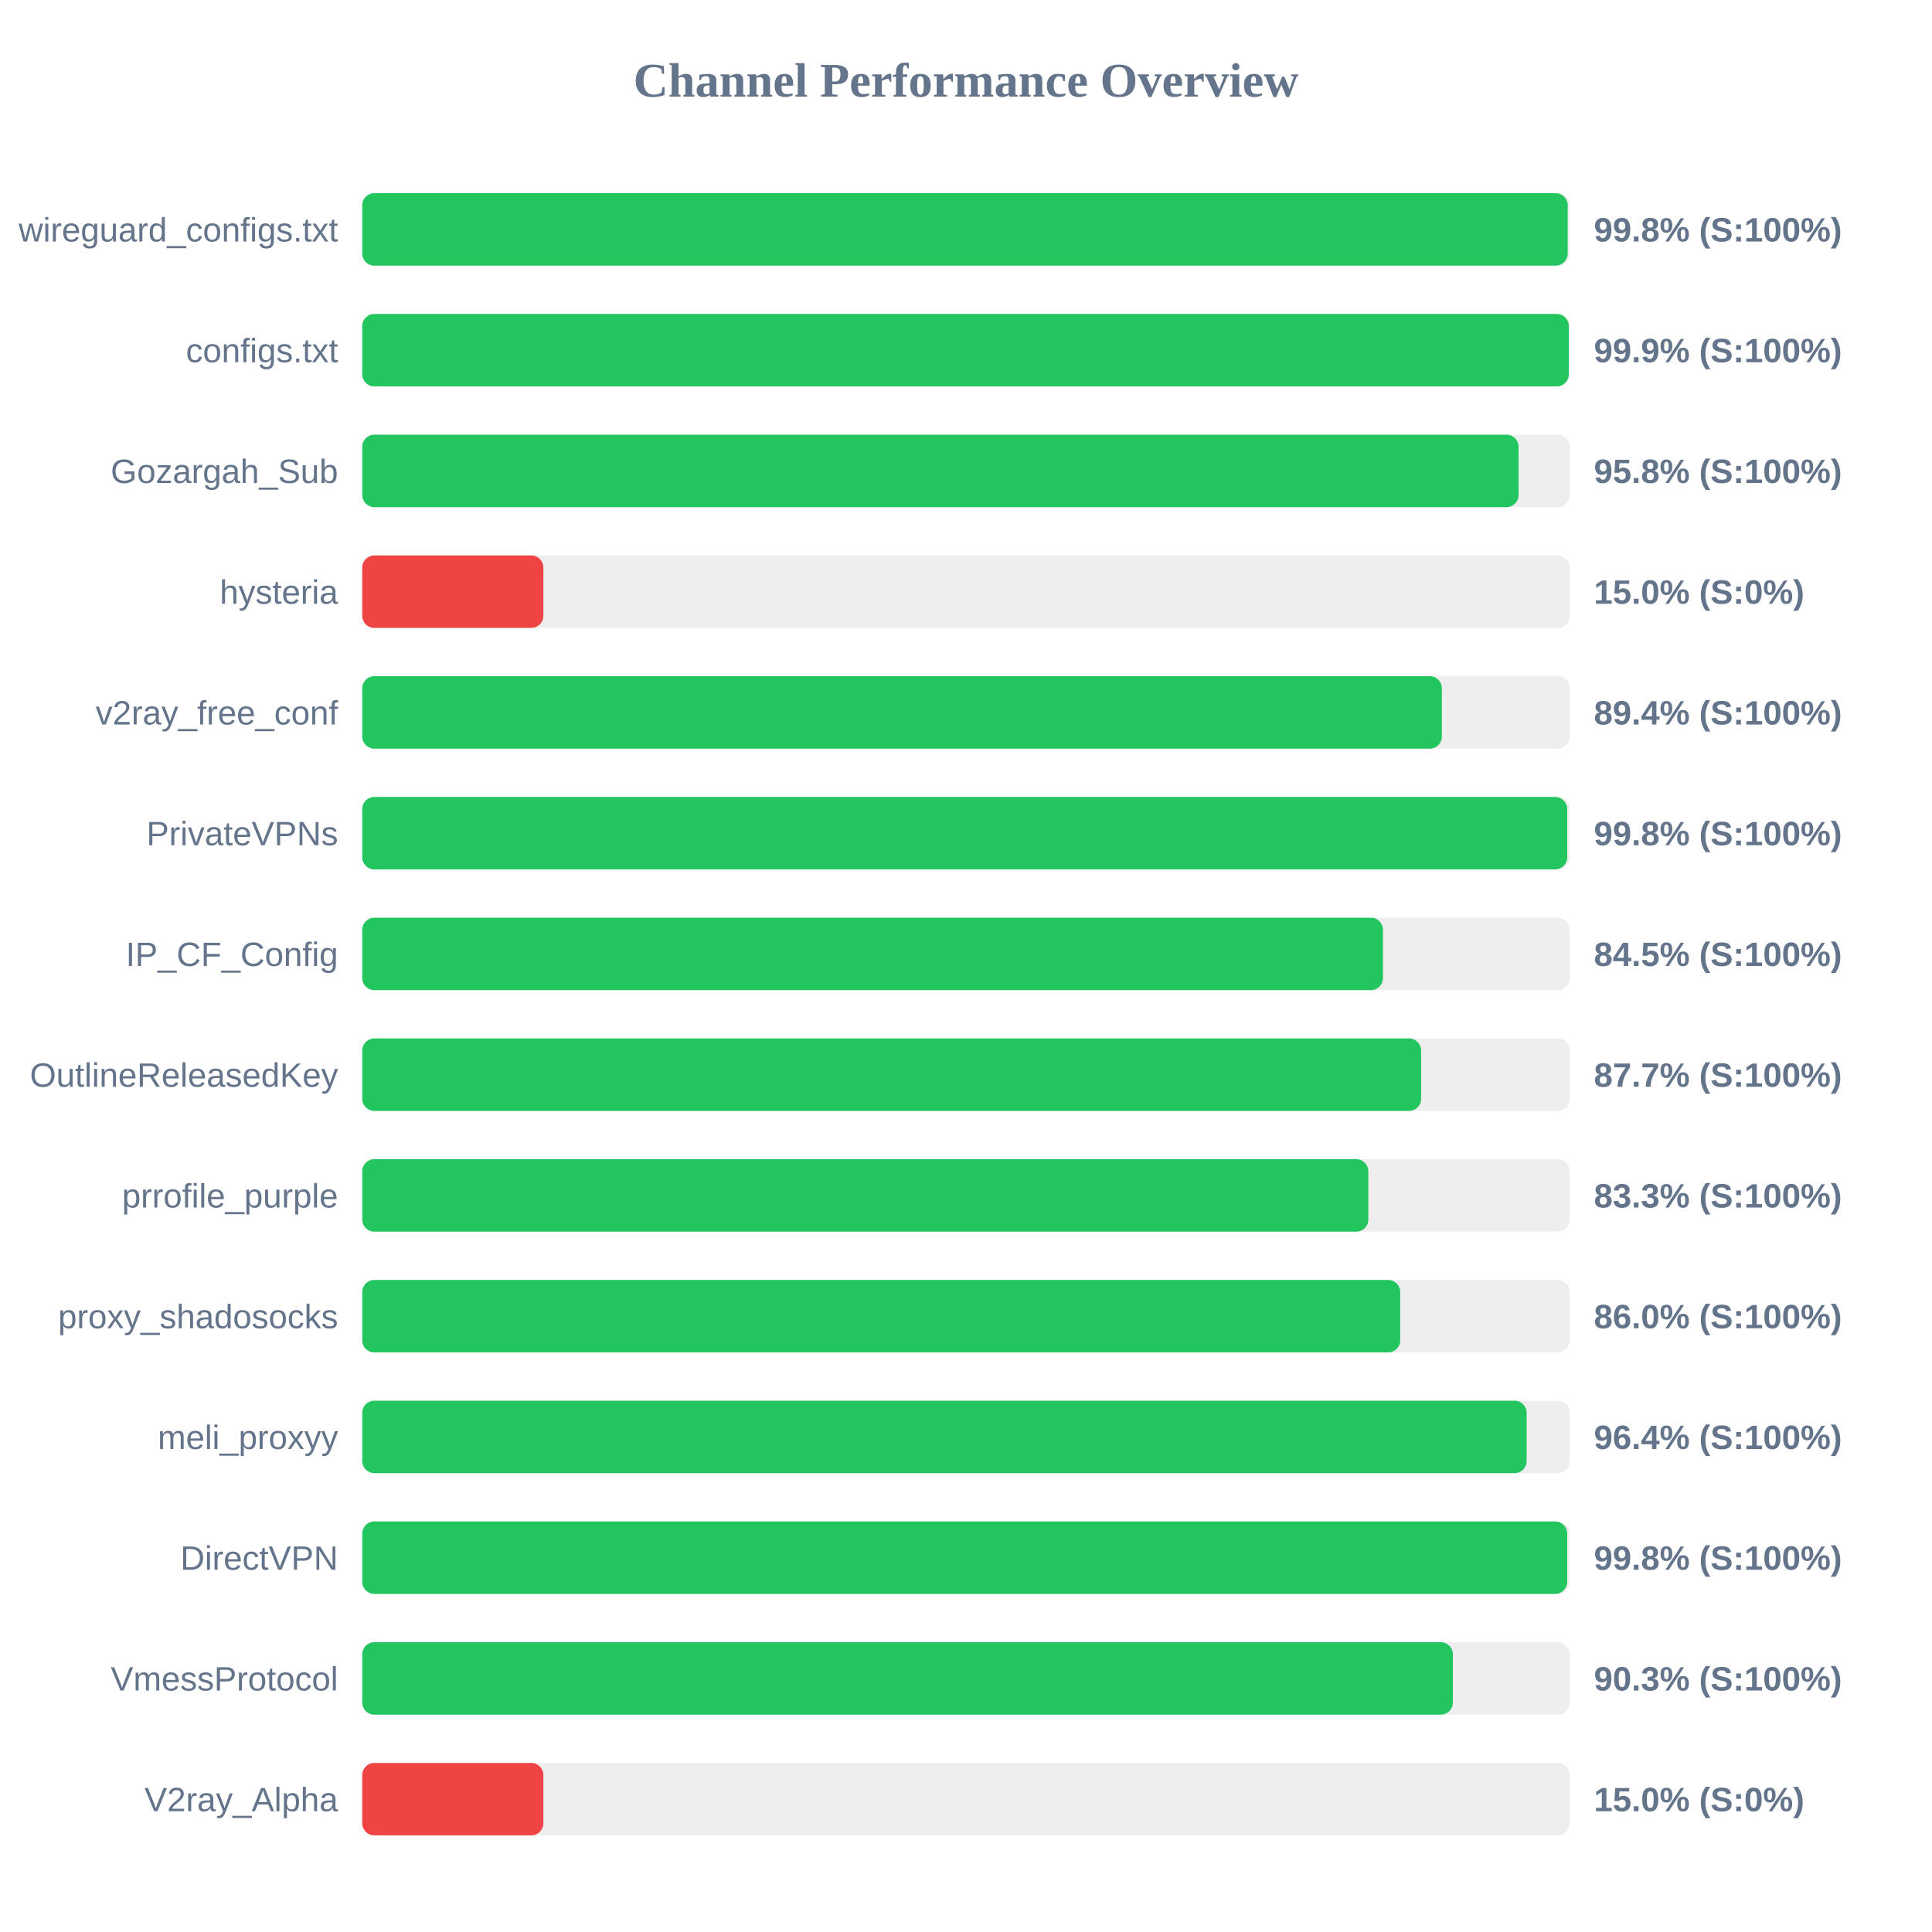
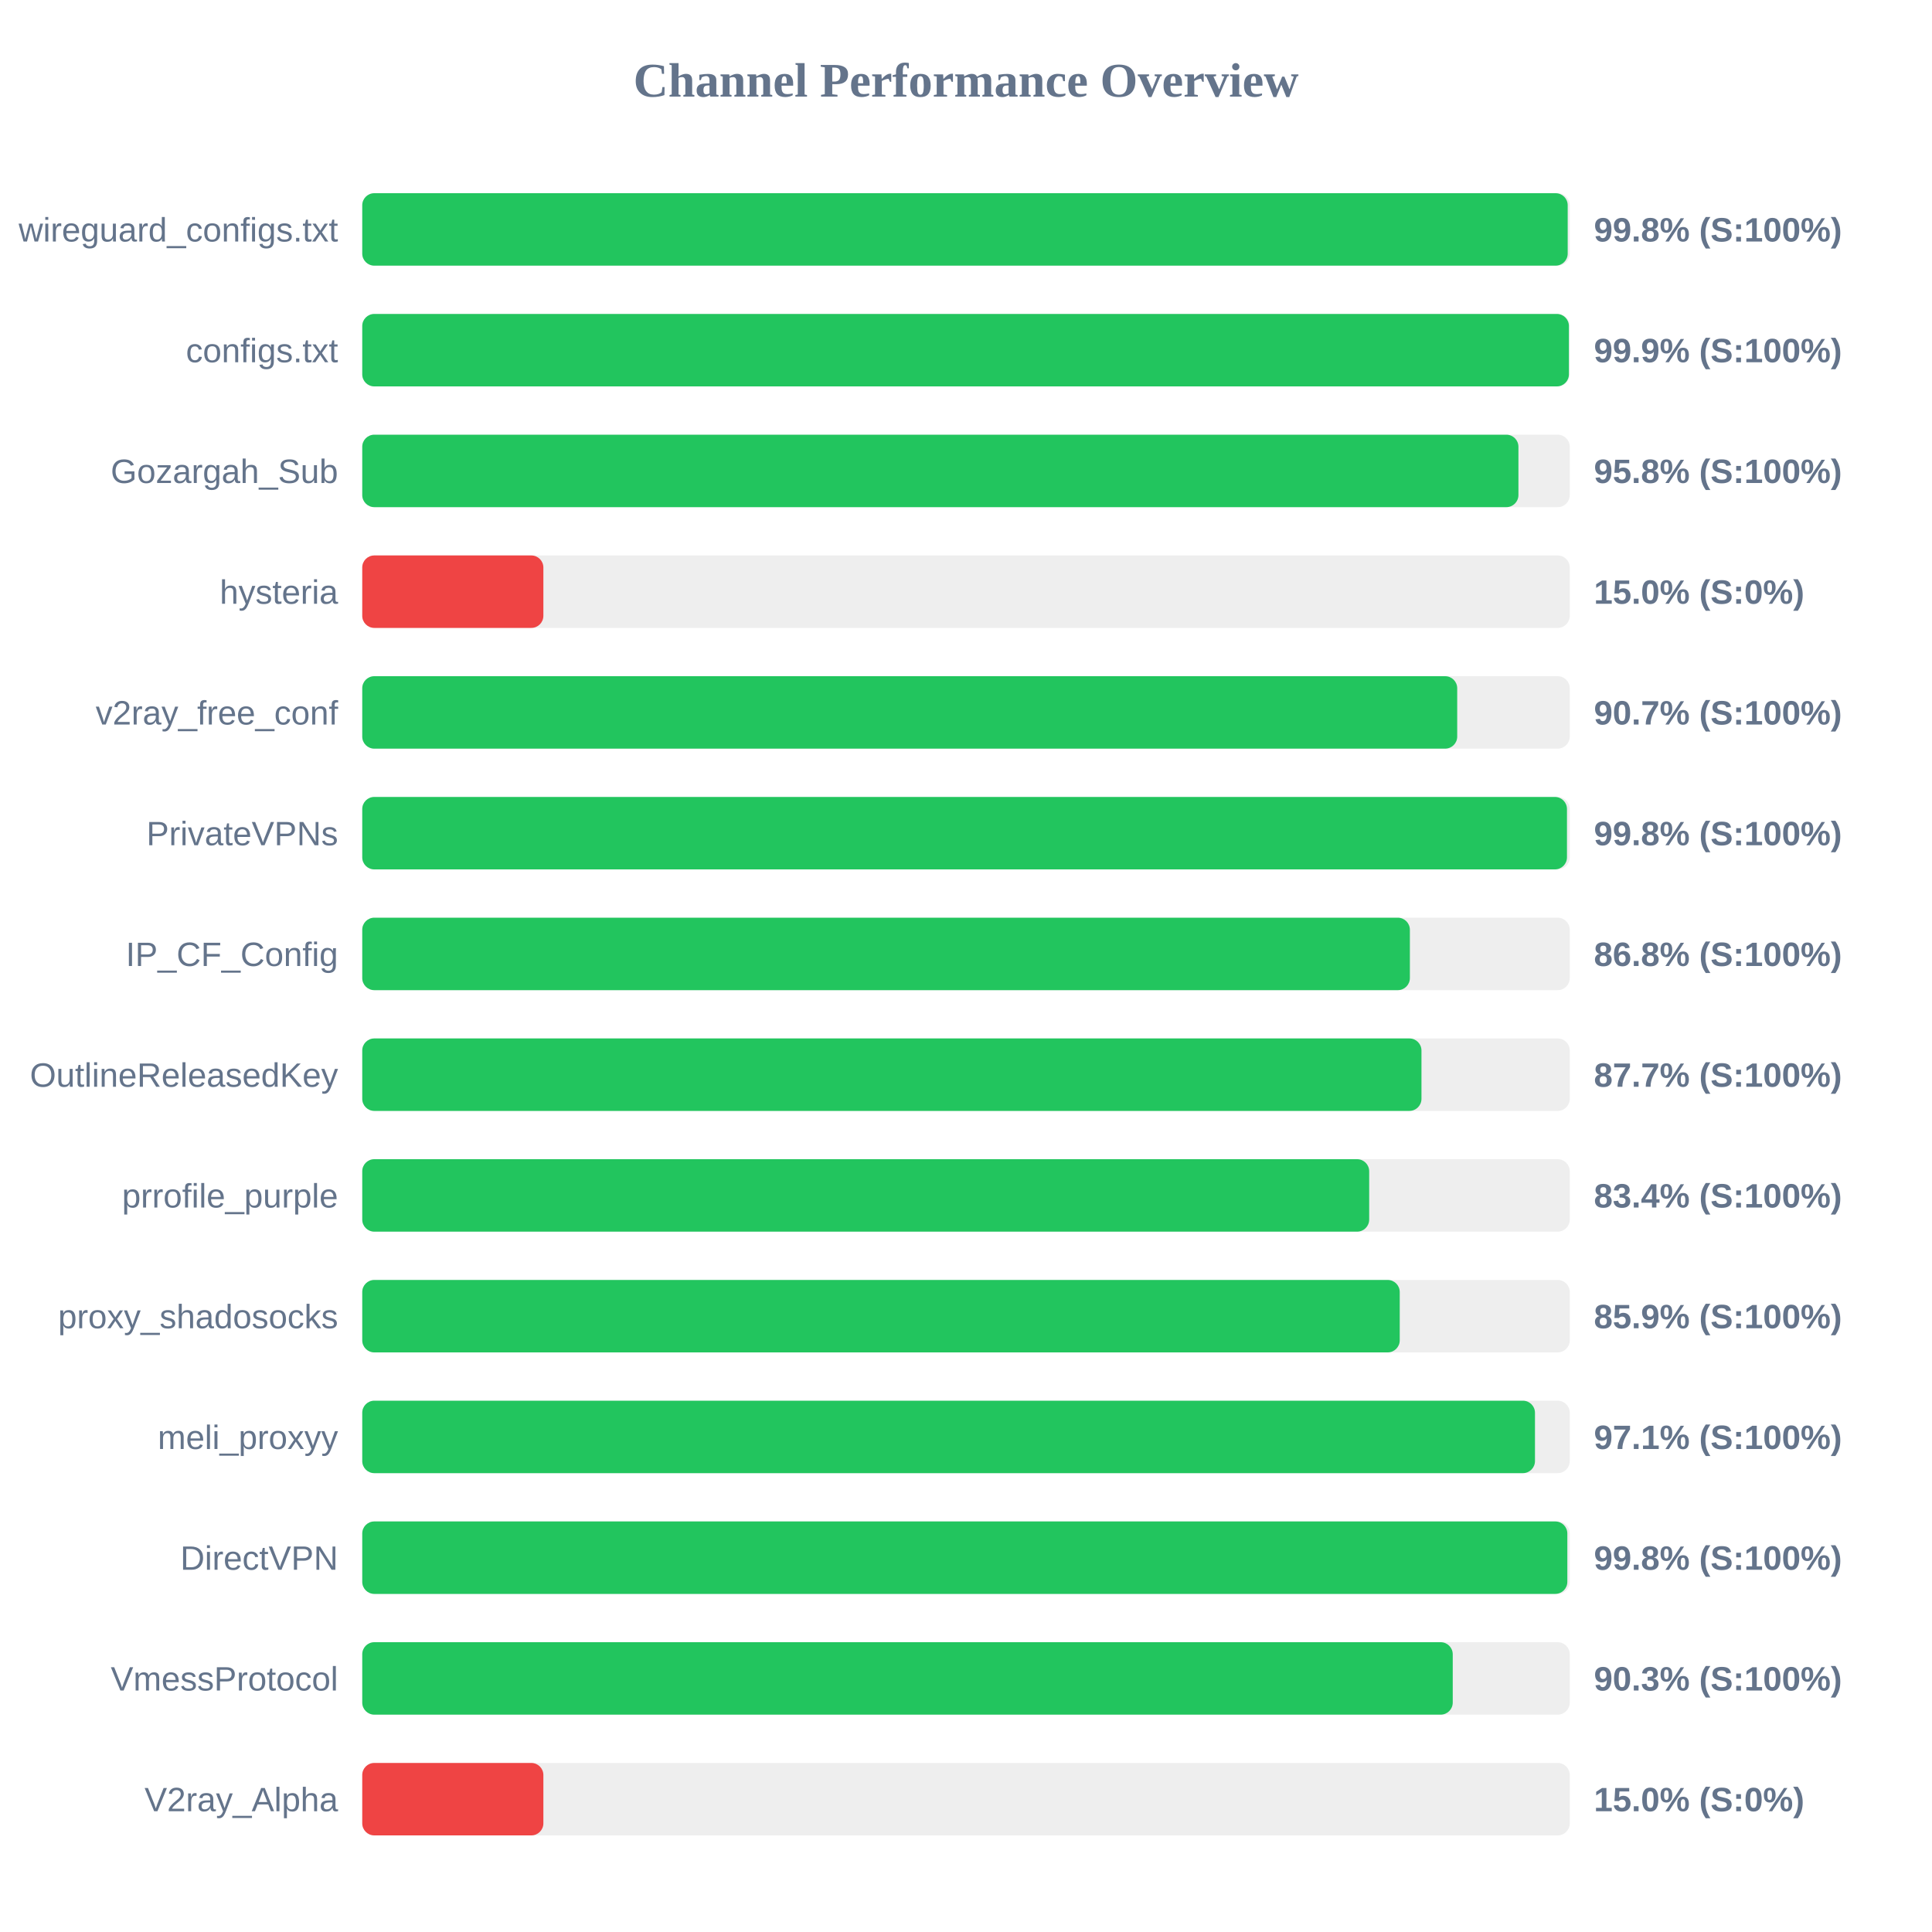
<svg xmlns="http://www.w3.org/2000/svg" width="800" height="800" version="1.1">
  <style>
        .row { font: 14px Arial; fill: #64748b; }
        .score { font: bold 14px Arial; fill: #64748b; }
    </style>
  <text x="400" y="40" text-anchor="middle" font-size="20px" font-weight="bold" fill="#64748b">Channel Performance Overview</text>
  <rect x="150" y="80" width="500" height="30" fill="#eee" rx="5" />
  <rect x="150" y="80" width="499.15" height="30" fill="#22c55e" rx="5" />
  <text x="140" y="100" text-anchor="end" class="row">wireguard_configs.txt</text>
  <text x="660" y="100" text-anchor="start" class="score">99.8% (S:100%)</text>
  <rect x="150" y="130" width="500" height="30" fill="#eee" rx="5" />
-   <rect x="150" y="130" width="499.6" height="30" fill="#22c55e" rx="5" />
+   <rect x="150" y="130" width="499.65" height="30" fill="#22c55e" rx="5" />
  <text x="140" y="150" text-anchor="end" class="row">configs.txt</text>
  <text x="660" y="150" text-anchor="start" class="score">99.9% (S:100%)</text>
  <rect x="150" y="180" width="500" height="30" fill="#eee" rx="5" />
-   <rect x="150" y="180" width="478.8" height="30" fill="#22c55e" rx="5" />
+   <rect x="150" y="180" width="478.75" height="30" fill="#22c55e" rx="5" />
  <text x="140" y="200" text-anchor="end" class="row">Gozargah_Sub</text>
  <text x="660" y="200" text-anchor="start" class="score">95.8% (S:100%)</text>
  <rect x="150" y="230" width="500" height="30" fill="#eee" rx="5" />
  <rect x="150" y="230" width="75.0" height="30" fill="#ef4444" rx="5" />
  <text x="140" y="250" text-anchor="end" class="row">hysteria</text>
  <text x="660" y="250" text-anchor="start" class="score">15.0% (S:0%)</text>
  <rect x="150" y="280" width="500" height="30" fill="#eee" rx="5" />
-   <rect x="150" y="280" width="447.05" height="30" fill="#22c55e" rx="5" />
+   <rect x="150" y="280" width="453.4" height="30" fill="#22c55e" rx="5" />
  <text x="140" y="300" text-anchor="end" class="row">v2ray_free_conf</text>
-   <text x="660" y="300" text-anchor="start" class="score">89.4% (S:100%)</text>
+   <text x="660" y="300" text-anchor="start" class="score">90.7% (S:100%)</text>
  <rect x="150" y="330" width="500" height="30" fill="#eee" rx="5" />
-   <rect x="150" y="330" width="498.95" height="30" fill="#22c55e" rx="5" />
+   <rect x="150" y="330" width="498.85" height="30" fill="#22c55e" rx="5" />
  <text x="140" y="350" text-anchor="end" class="row">PrivateVPNs</text>
  <text x="660" y="350" text-anchor="start" class="score">99.8% (S:100%)</text>
  <rect x="150" y="380" width="500" height="30" fill="#eee" rx="5" />
-   <rect x="150" y="380" width="422.65" height="30" fill="#22c55e" rx="5" />
+   <rect x="150" y="380" width="433.8" height="30" fill="#22c55e" rx="5" />
  <text x="140" y="400" text-anchor="end" class="row">IP_CF_Config</text>
-   <text x="660" y="400" text-anchor="start" class="score">84.5% (S:100%)</text>
+   <text x="660" y="400" text-anchor="start" class="score">86.8% (S:100%)</text>
  <rect x="150" y="430" width="500" height="30" fill="#eee" rx="5" />
-   <rect x="150" y="430" width="438.45" height="30" fill="#22c55e" rx="5" />
+   <rect x="150" y="430" width="438.6" height="30" fill="#22c55e" rx="5" />
  <text x="140" y="450" text-anchor="end" class="row">OutlineReleasedKey</text>
  <text x="660" y="450" text-anchor="start" class="score">87.7% (S:100%)</text>
  <rect x="150" y="480" width="500" height="30" fill="#eee" rx="5" />
-   <rect x="150" y="480" width="416.6" height="30" fill="#22c55e" rx="5" />
+   <rect x="150" y="480" width="416.95" height="30" fill="#22c55e" rx="5" />
  <text x="140" y="500" text-anchor="end" class="row">prrofile_purple</text>
-   <text x="660" y="500" text-anchor="start" class="score">83.3% (S:100%)</text>
+   <text x="660" y="500" text-anchor="start" class="score">83.4% (S:100%)</text>
  <rect x="150" y="530" width="500" height="30" fill="#eee" rx="5" />
-   <rect x="150" y="530" width="429.8" height="30" fill="#22c55e" rx="5" />
+   <rect x="150" y="530" width="429.6" height="30" fill="#22c55e" rx="5" />
  <text x="140" y="550" text-anchor="end" class="row">proxy_shadosocks</text>
-   <text x="660" y="550" text-anchor="start" class="score">86.0% (S:100%)</text>
+   <text x="660" y="550" text-anchor="start" class="score">85.9% (S:100%)</text>
  <rect x="150" y="580" width="500" height="30" fill="#eee" rx="5" />
-   <rect x="150" y="580" width="482.15" height="30" fill="#22c55e" rx="5" />
+   <rect x="150" y="580" width="485.6" height="30" fill="#22c55e" rx="5" />
  <text x="140" y="600" text-anchor="end" class="row">meli_proxyy</text>
-   <text x="660" y="600" text-anchor="start" class="score">96.4% (S:100%)</text>
+   <text x="660" y="600" text-anchor="start" class="score">97.1% (S:100%)</text>
  <rect x="150" y="630" width="500" height="30" fill="#eee" rx="5" />
-   <rect x="150" y="630" width="498.95" height="30" fill="#22c55e" rx="5" />
+   <rect x="150" y="630" width="499.0" height="30" fill="#22c55e" rx="5" />
  <text x="140" y="650" text-anchor="end" class="row">DirectVPN</text>
  <text x="660" y="650" text-anchor="start" class="score">99.8% (S:100%)</text>
  <rect x="150" y="680" width="500" height="30" fill="#eee" rx="5" />
-   <rect x="150" y="680" width="451.6" height="30" fill="#22c55e" rx="5" />
+   <rect x="150" y="680" width="451.55" height="30" fill="#22c55e" rx="5" />
  <text x="140" y="700" text-anchor="end" class="row">VmessProtocol</text>
  <text x="660" y="700" text-anchor="start" class="score">90.3% (S:100%)</text>
  <rect x="150" y="730" width="500" height="30" fill="#eee" rx="5" />
  <rect x="150" y="730" width="75.0" height="30" fill="#ef4444" rx="5" />
  <text x="140" y="750" text-anchor="end" class="row">V2ray_Alpha</text>
  <text x="660" y="750" text-anchor="start" class="score">15.0% (S:0%)</text>
</svg>
